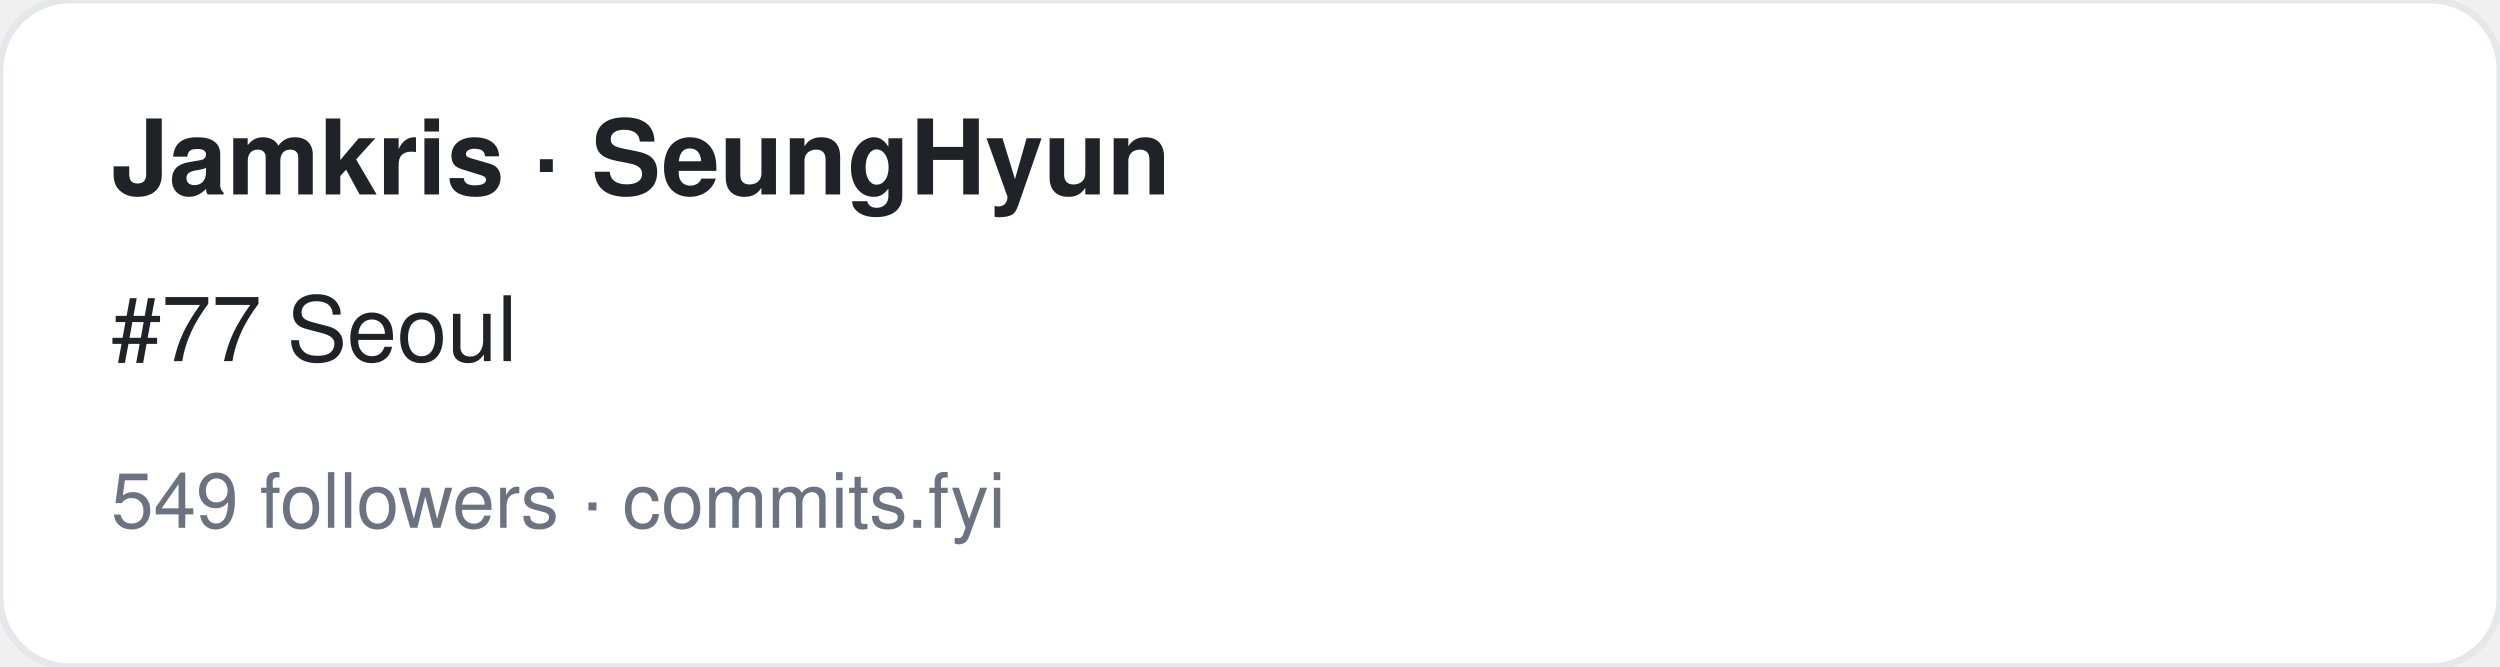
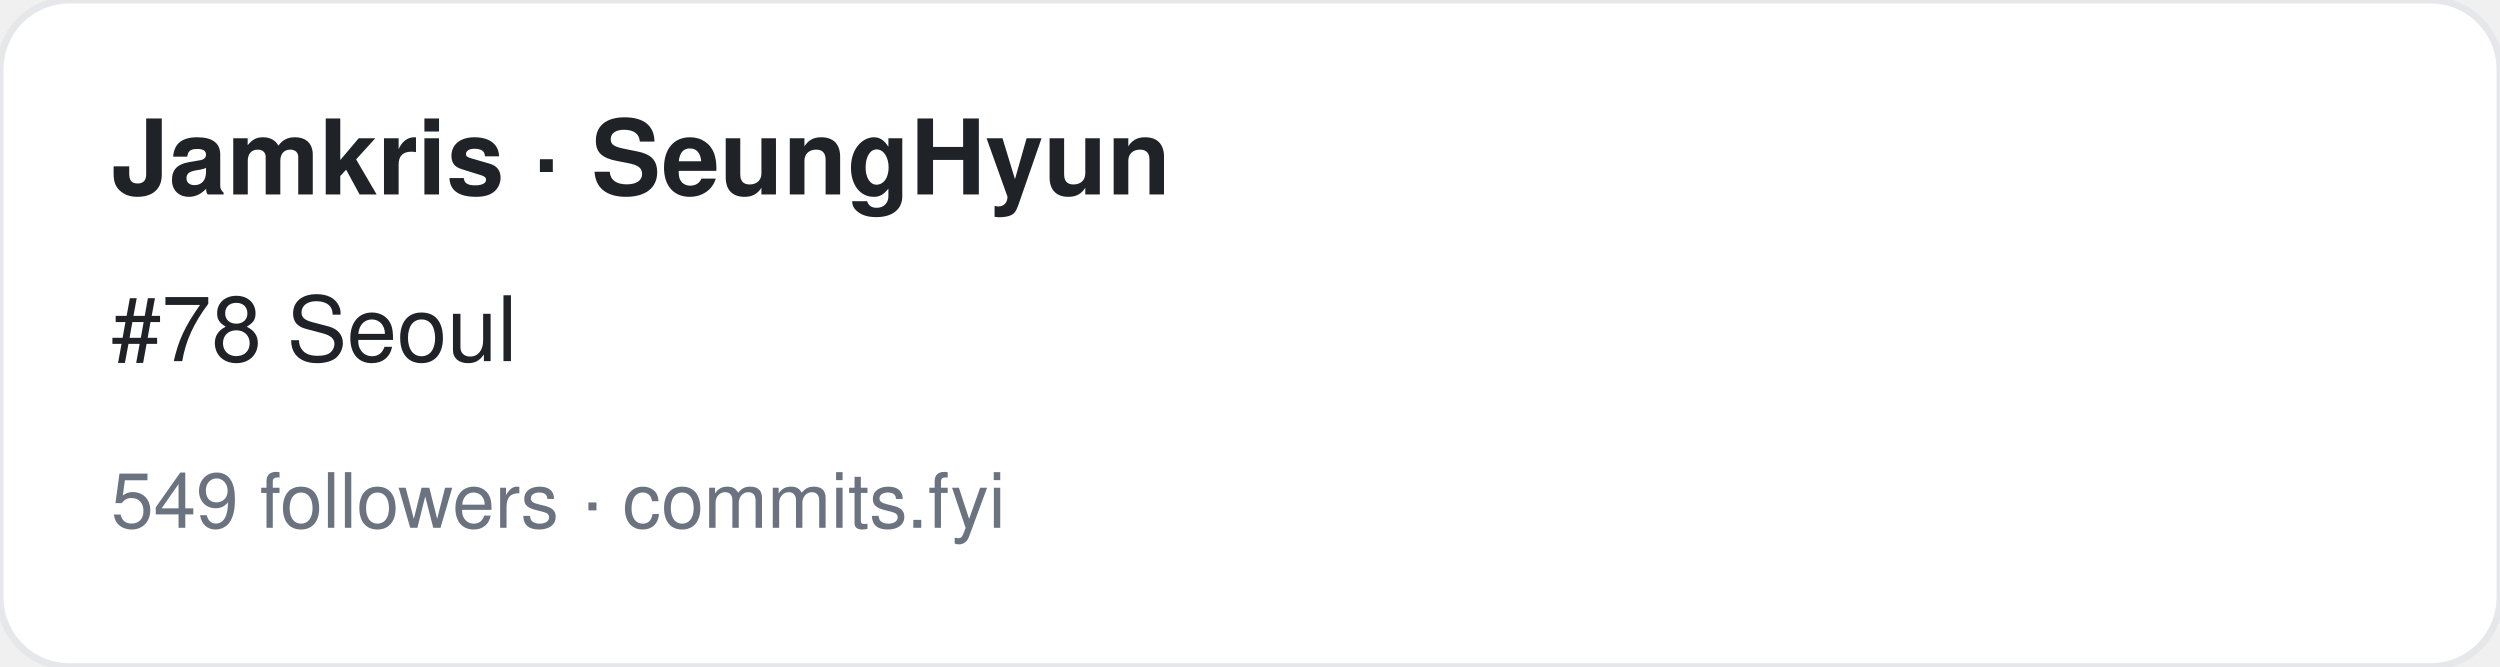
<svg xmlns="http://www.w3.org/2000/svg" width="360" height="96" viewBox="0 0 360 96" font-family="-apple-system,BlinkMacSystemFont,Segoe UI,Helvetica,Arial,sans-serif">
  <rect width="360" height="96" rx="10" fill="#ffffff" stroke="#e5e7eb" />
  <text x="16" y="28" font-size="15" font-weight="700" fill="#1f2328">Jamkris · SeungHyun</text>
-   <text x="16" y="52" font-size="13" fill="#1f2328">#77 Seoul</text>
+   <text x="16" y="52" font-size="13" fill="#1f2328">#78 Seoul</text>
  <text x="16" y="76" font-size="11" fill="#6b7280">549 followers · commits.fyi</text>
</svg>
